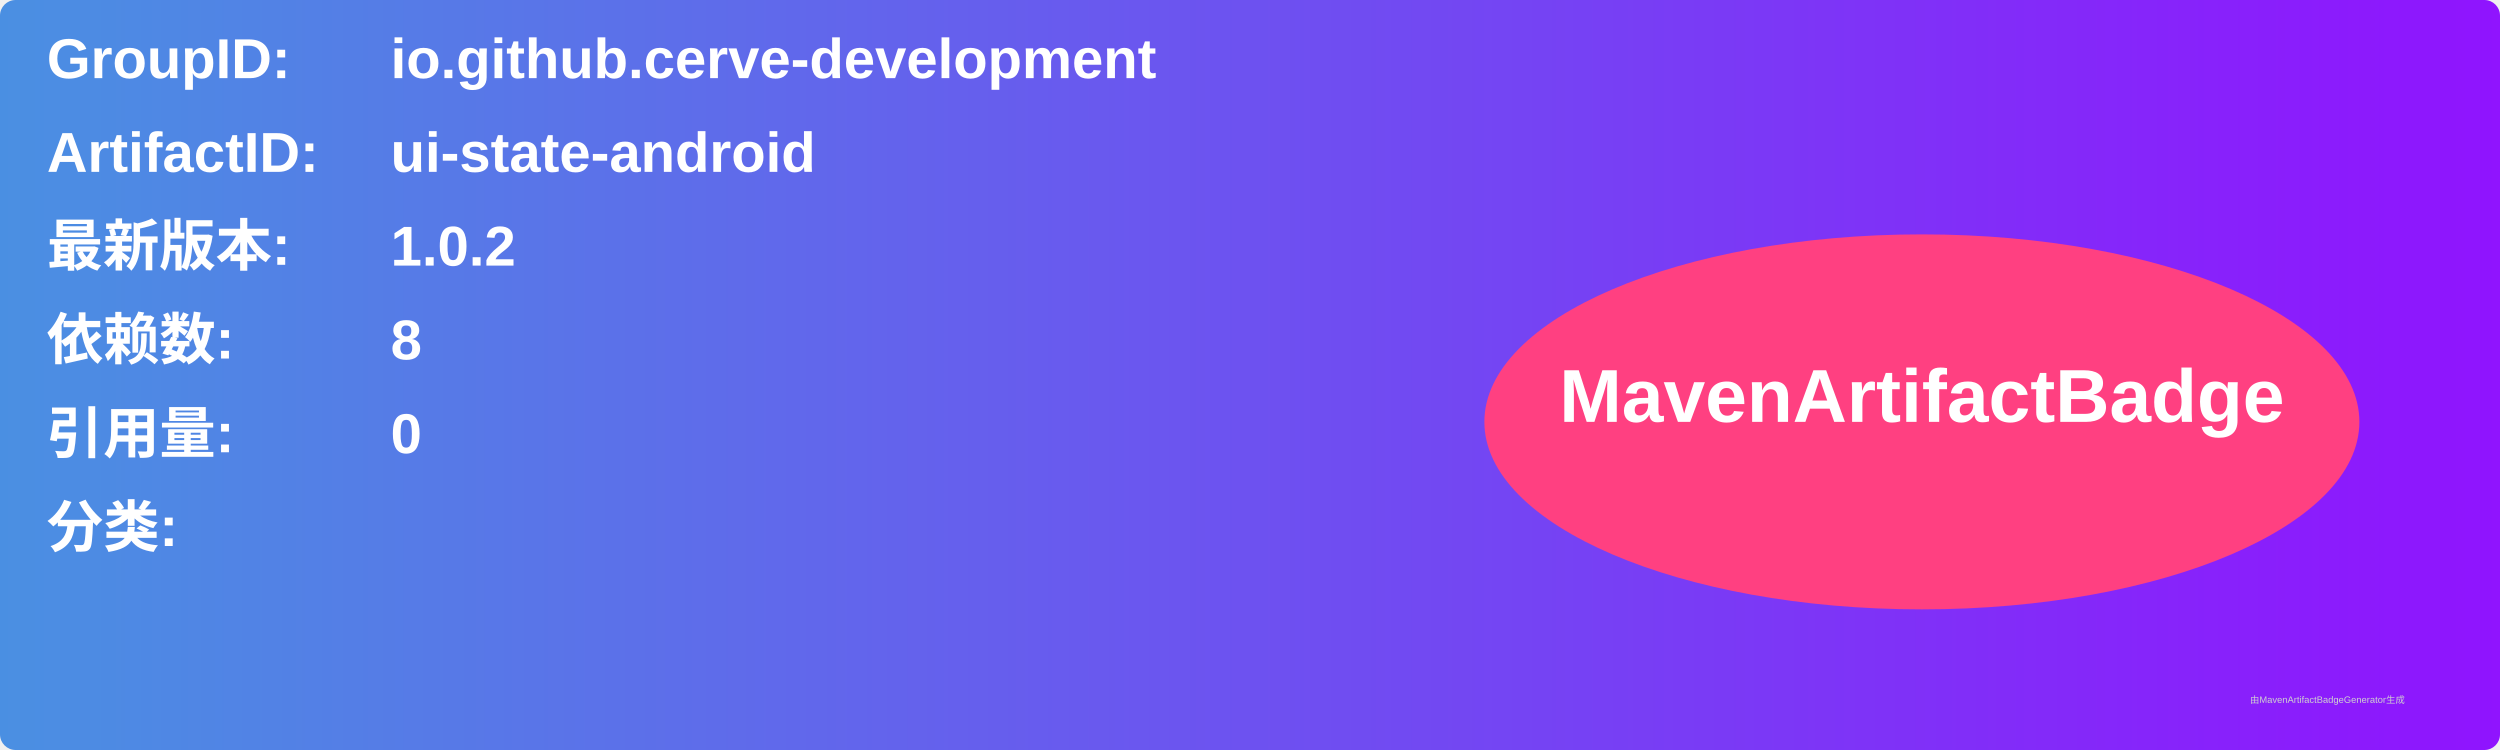
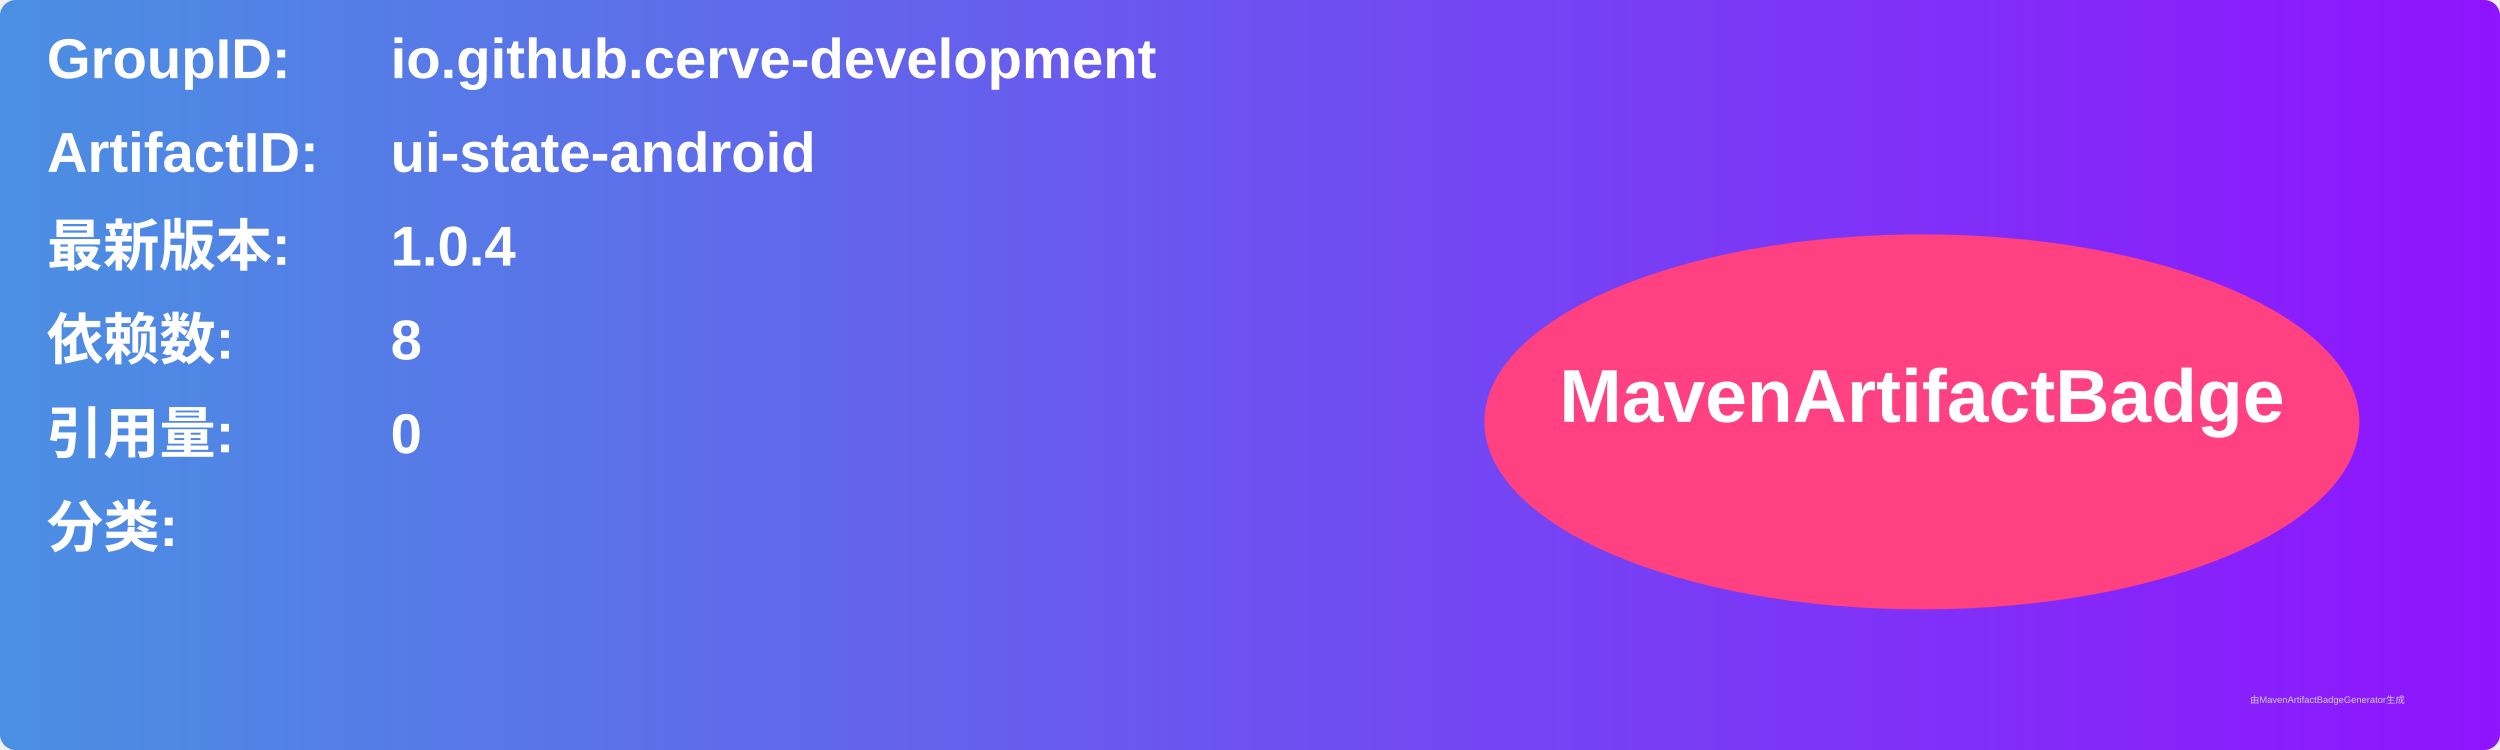
<svg xmlns="http://www.w3.org/2000/svg" width="800" height="240" viewBox="0 0 800 240">
  <linearGradient id="grad" x1="0%" y1="0%" x2="100%" y2="0%">
    <stop offset="0%" stop-color="#4a90e2" />
    <stop offset="100%" stop-color="#9013fe" />
  </linearGradient>
  <rect width="100%" height="100%" rx="5" ry="5" fill="url(#grad)" />
  <g transform="translate(15, 15)">
    <text x="0" y="10" font-family="Arial" font-size="18" fill="white" font-weight="bold" width="260">GroupID:</text>
    <text x="110" y="10" font-family="Arial" font-size="18" fill="white" font-weight="bold" width="460">io.github.cerve-development</text>
    <text x="0" y="40" font-family="Arial" font-size="18" fill="white" font-weight="bold" width="260">ArtifactID:</text>
    <text x="110" y="40" font-family="Arial" font-size="18" fill="white" font-weight="bold" width="460">ui-state-android</text>
    <text x="0" y="70" font-family="Arial" font-size="18" fill="white" font-weight="bold">最新版本:</text>
    <text x="110" y="70" font-family="Arial" font-size="18" fill="white" font-weight="bold">
-       <tspan font-weight="bold">1.0.2</tspan>
+       <tspan font-weight="bold">1.0.4</tspan>
    </text>
    <text x="0" y="100" font-family="Arial" font-size="18" fill="white" font-weight="bold">依赖数: </text>
    <text x="110" y="100" font-family="Arial" font-size="18" fill="white">
      <tspan font-weight="bold">8</tspan>
    </text>
    <text x="0" y="130" font-family="Arial" font-size="18" fill="white" font-weight="bold">引用量: </text>
    <text x="110" y="130" font-family="Arial" font-size="18" fill="white">
      <tspan font-weight="bold">0</tspan>
    </text>
    <text x="0" y="160" font-family="Arial" font-size="18" fill="white" font-weight="bold">分类:</text>
    <text x="10" y="190" font-family="Arial" font-size="10" fill="white">
      <tspan font-weight="bold" />
    </text>
    <ellipse cx="600" cy="120" rx="140" ry="60" fill="#ff4081" />
    <text x="600" y="120" text-anchor="middle" font-family="Arial" font-size="24" fill="white" font-weight="bold">MavenArtifactBadge</text>
  </g>
  <text x="720" y="225" font-family="Arial" font-size="3" fill="#d0d0d0">由MavenArtifactBadgeGenerator生成</text>
</svg>
